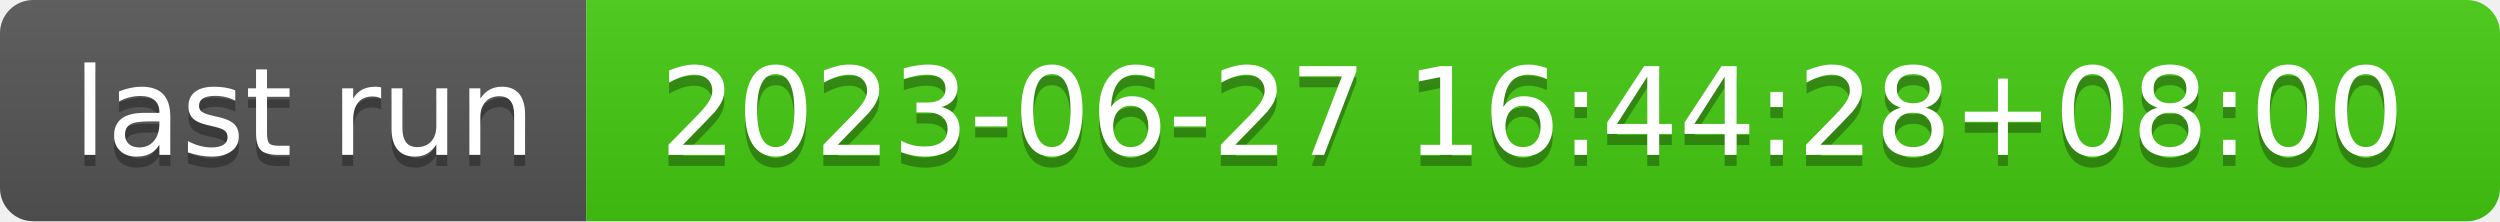
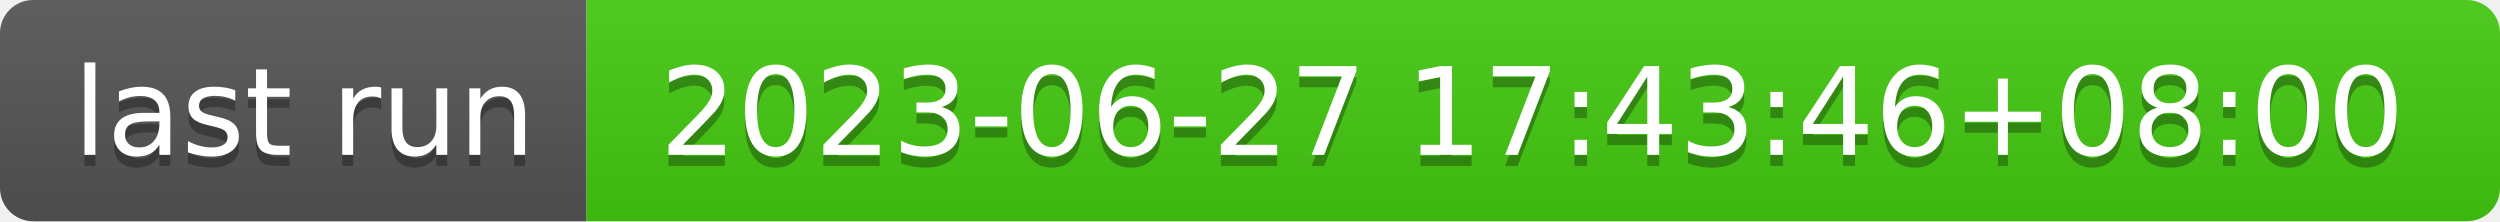
- <svg xmlns="http://www.w3.org/2000/svg" width="226" height="20" role="img" aria-label="last run: 2023-06-27 16:44:28+08:00">
+ <svg xmlns="http://www.w3.org/2000/svg" width="226" height="20" role="img" aria-label="last run: 2023-06-27 17:43:46+08:00">
  <linearGradient id="s" x2="0" y2="100%">
    <stop offset="0" stop-color="#bbb" stop-opacity=".1" />
    <stop offset="1" stop-opacity=".1" />
  </linearGradient>
  <clipPath id="r">
    <rect width="226" height="20" rx="3" fill="#fff" />
  </clipPath>
  <g clip-path="url(#r)">
    <rect width="53" height="20" fill="#555" />
    <rect x="53" width="173" height="20" fill="#4c1" />
    <rect width="226" height="20" fill="url(#s)" />
  </g>
  <g fill="#fff" text-anchor="middle" font-family="Verdana,Geneva,DejaVu Sans,sans-serif" text-rendering="geometricPrecision" font-size="110">
    <text aria-hidden="true" x="275" y="150" fill="#010101" fill-opacity=".3" transform="scale(.1)" textLength="430">last run</text>
    <text x="275" y="140" transform="scale(.1)" fill="#fff" textLength="430">last run</text>
-     <text aria-hidden="true" x="1385" y="150" fill="#010101" fill-opacity=".3" transform="scale(.1)" textLength="1630">2023-06-27 16:44:28+08:00</text>
-     <text x="1385" y="140" transform="scale(.1)" fill="#fff" textLength="1630">2023-06-27 16:44:28+08:00</text>
+     <text aria-hidden="true" x="1385" y="150" fill="#010101" fill-opacity=".3" transform="scale(.1)" textLength="1630">2023-06-27 17:43:46+08:00</text>
+     <text x="1385" y="140" transform="scale(.1)" fill="#fff" textLength="1630">2023-06-27 17:43:46+08:00</text>
  </g>
</svg>
